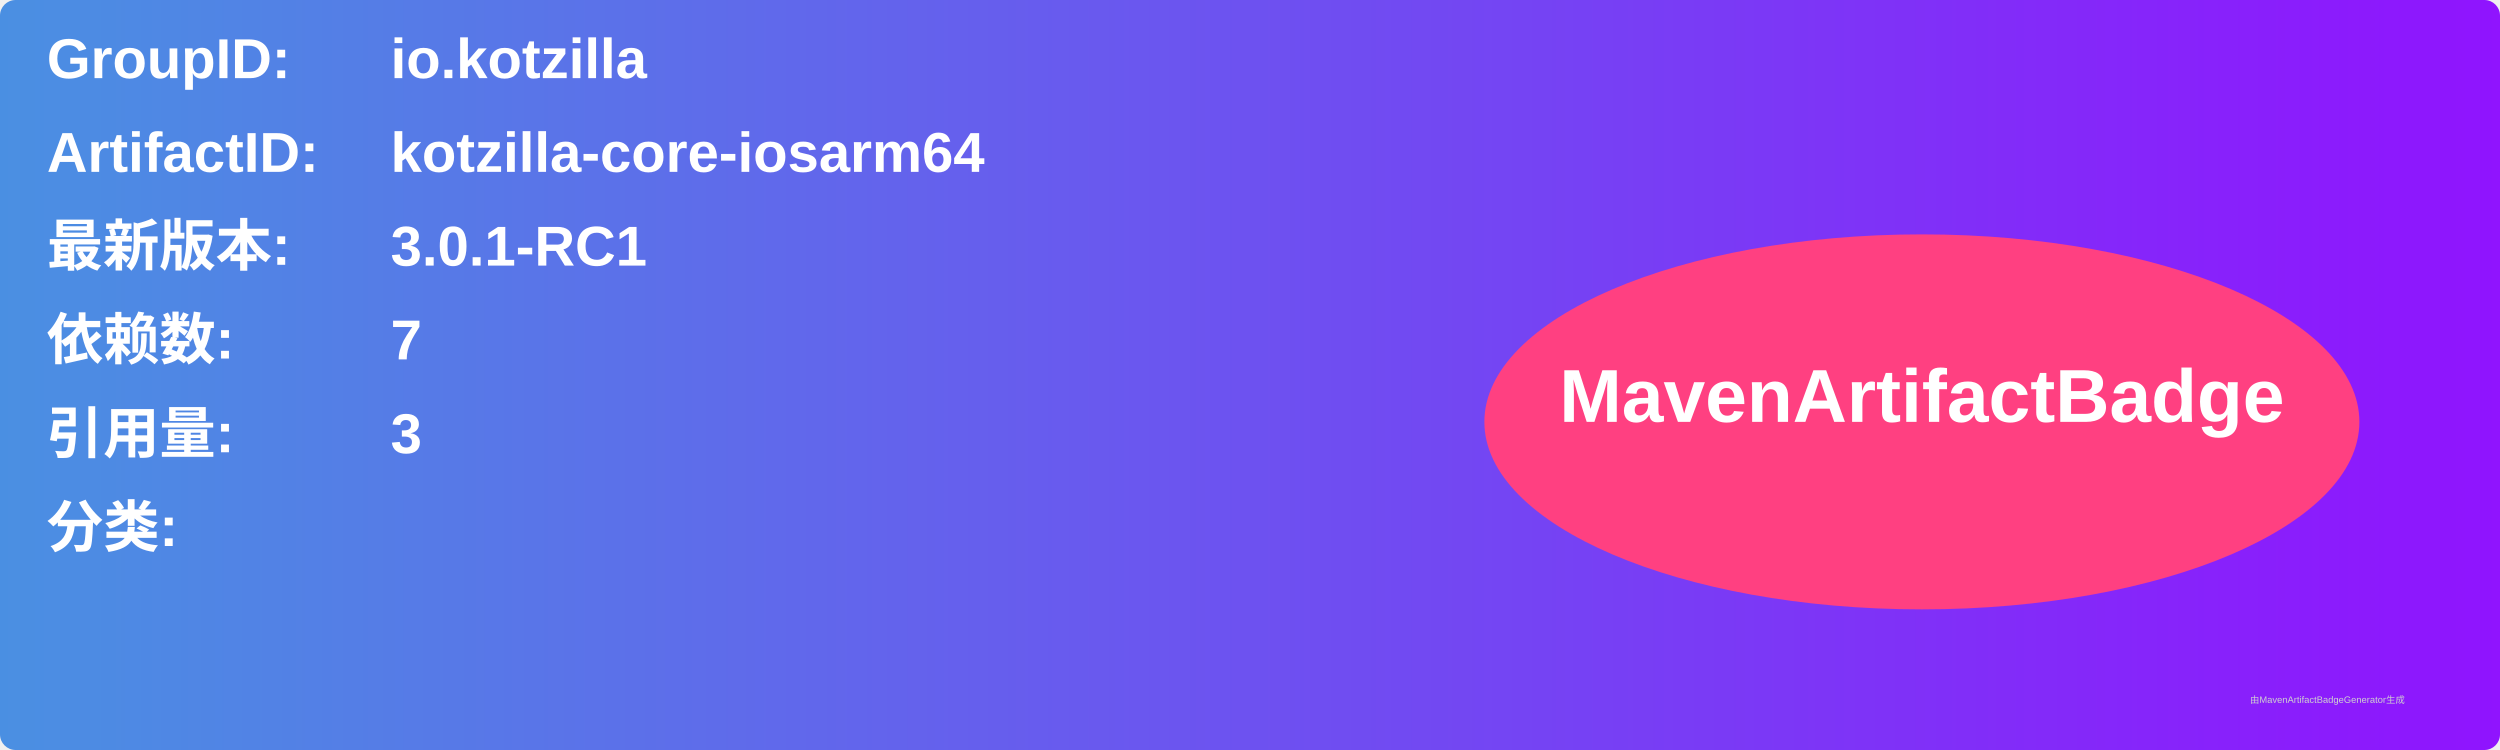
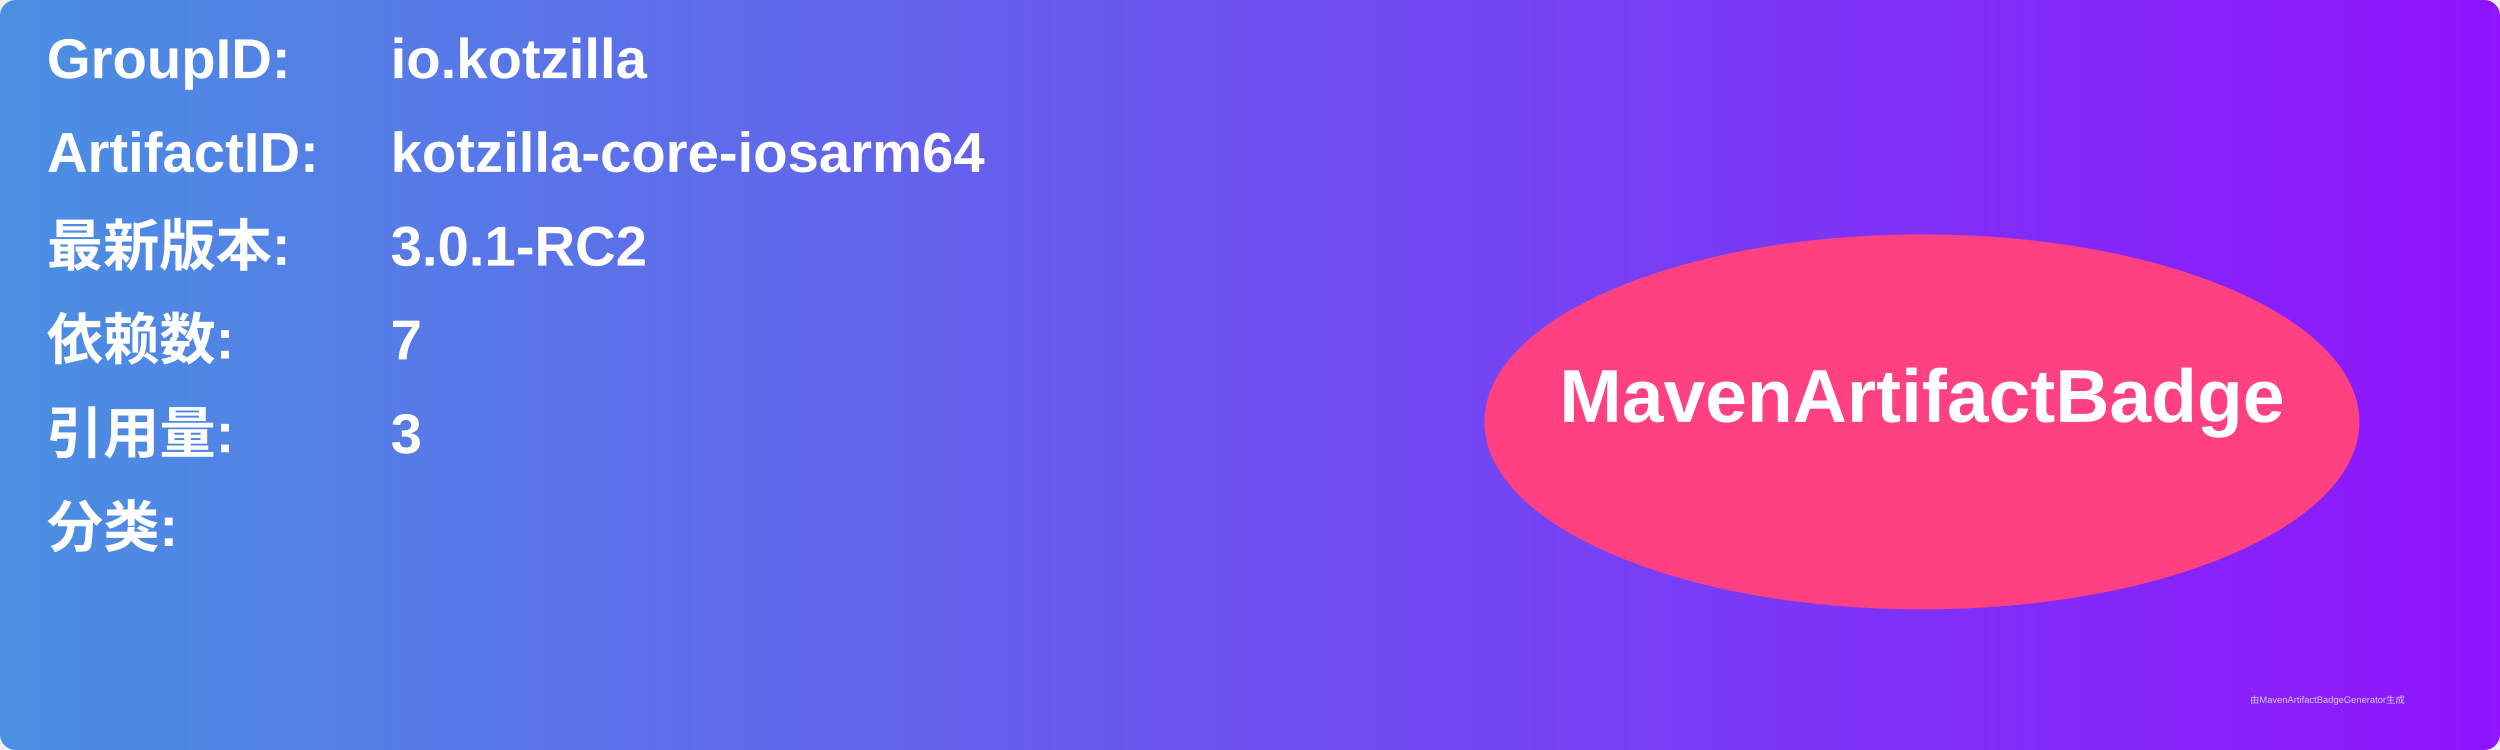
<svg xmlns="http://www.w3.org/2000/svg" width="800" height="240" viewBox="0 0 800 240">
  <linearGradient id="grad" x1="0%" y1="0%" x2="100%" y2="0%">
    <stop offset="0%" stop-color="#4a90e2" />
    <stop offset="100%" stop-color="#9013fe" />
  </linearGradient>
  <rect width="100%" height="100%" rx="5" ry="5" fill="url(#grad)" />
  <g transform="translate(15, 15)">
    <text x="0" y="10" font-family="Arial" font-size="18" fill="white" font-weight="bold" width="260">GroupID:</text>
    <text x="110" y="10" font-family="Arial" font-size="18" fill="white" font-weight="bold" width="460">io.kotzilla</text>
    <text x="0" y="40" font-family="Arial" font-size="18" fill="white" font-weight="bold" width="260">ArtifactID:</text>
    <text x="110" y="40" font-family="Arial" font-size="18" fill="white" font-weight="bold" width="460">kotzilla-core-iosarm64</text>
    <text x="0" y="70" font-family="Arial" font-size="18" fill="white" font-weight="bold">最新版本:</text>
    <text x="110" y="70" font-family="Arial" font-size="18" fill="white" font-weight="bold">
-       <tspan font-weight="bold">3.0.1-RC1</tspan>
+       <tspan font-weight="bold">3.0.1-RC2</tspan>
    </text>
    <text x="0" y="100" font-family="Arial" font-size="18" fill="white" font-weight="bold">依赖数: </text>
    <text x="110" y="100" font-family="Arial" font-size="18" fill="white">
      <tspan font-weight="bold">7</tspan>
    </text>
    <text x="0" y="130" font-family="Arial" font-size="18" fill="white" font-weight="bold">引用量: </text>
    <text x="110" y="130" font-family="Arial" font-size="18" fill="white">
      <tspan font-weight="bold">3</tspan>
    </text>
    <text x="0" y="160" font-family="Arial" font-size="18" fill="white" font-weight="bold">分类:</text>
    <text x="10" y="190" font-family="Arial" font-size="10" fill="white">
      <tspan font-weight="bold" />
    </text>
    <ellipse cx="600" cy="120" rx="140" ry="60" fill="#ff4081" />
    <text x="600" y="120" text-anchor="middle" font-family="Arial" font-size="24" fill="white" font-weight="bold">MavenArtifactBadge</text>
  </g>
  <text x="720" y="225" font-family="Arial" font-size="3" fill="#d0d0d0">由MavenArtifactBadgeGenerator生成</text>
</svg>
